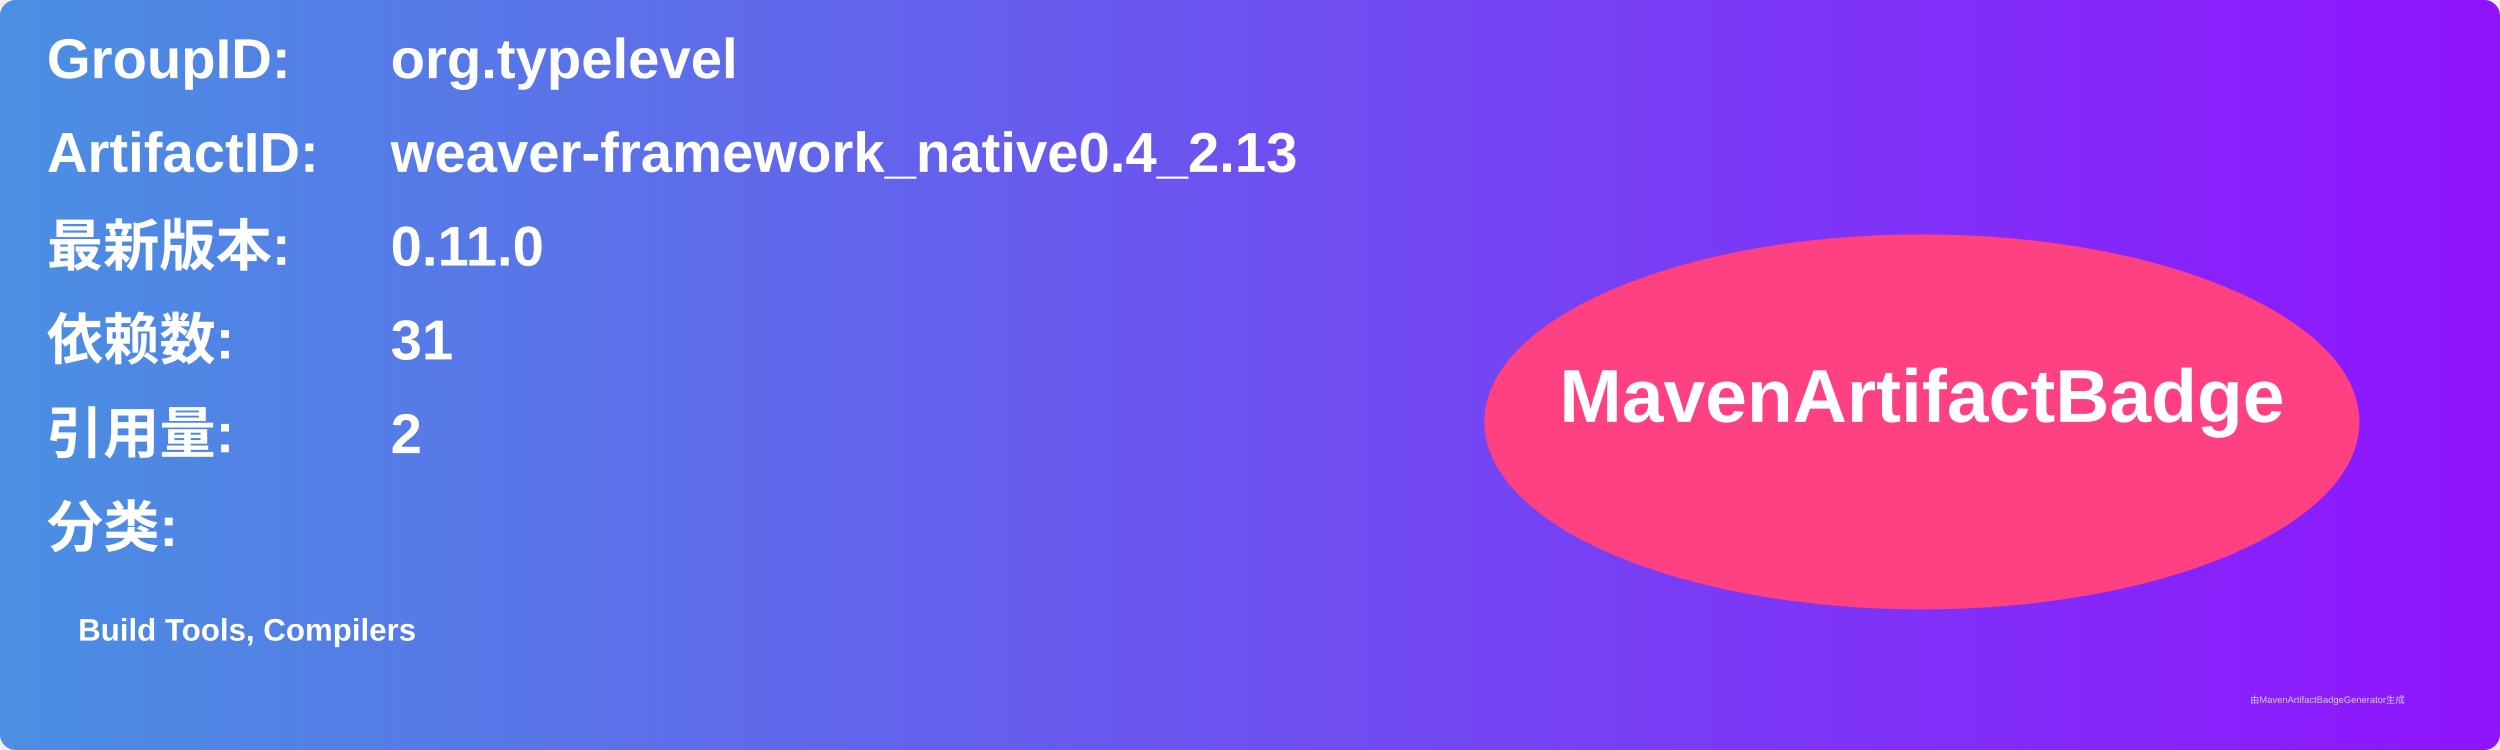
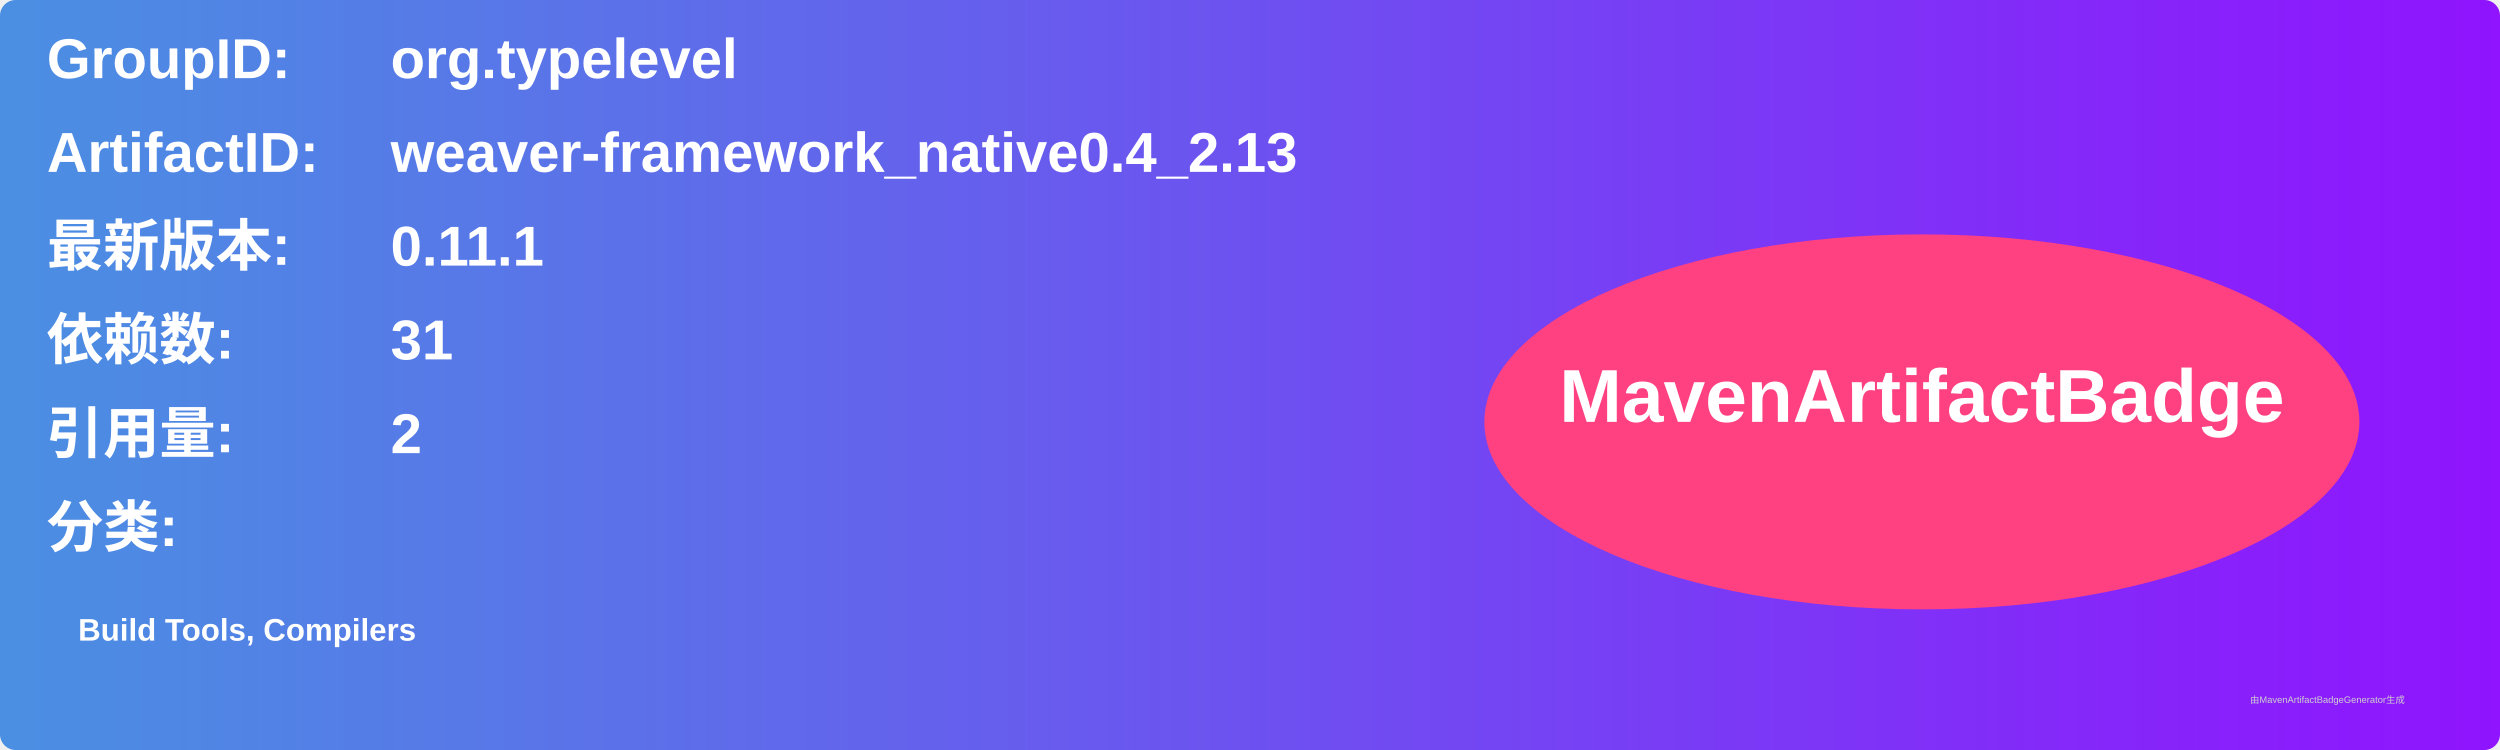
<svg xmlns="http://www.w3.org/2000/svg" width="800" height="240" viewBox="0 0 800 240">
  <linearGradient id="grad" x1="0%" y1="0%" x2="100%" y2="0%">
    <stop offset="0%" stop-color="#4a90e2" />
    <stop offset="100%" stop-color="#9013fe" />
  </linearGradient>
  <rect width="100%" height="100%" rx="5" ry="5" fill="url(#grad)" />
  <g transform="translate(15, 15)">
    <text x="0" y="10" font-family="Arial" font-size="18" fill="white" font-weight="bold" width="260">GroupID:</text>
    <text x="110" y="10" font-family="Arial" font-size="18" fill="white" font-weight="bold" width="460">org.typelevel</text>
    <text x="0" y="40" font-family="Arial" font-size="18" fill="white" font-weight="bold" width="260">ArtifactID:</text>
    <text x="110" y="40" font-family="Arial" font-size="18" fill="white" font-weight="bold" width="460">weaver-framework_native0.4_2.13</text>
    <text x="0" y="70" font-family="Arial" font-size="18" fill="white" font-weight="bold">最新版本:</text>
    <text x="110" y="70" font-family="Arial" font-size="18" fill="white" font-weight="bold">
-       <tspan font-weight="bold">0.11.0</tspan>
+       <tspan font-weight="bold">0.11.1</tspan>
    </text>
    <text x="0" y="100" font-family="Arial" font-size="18" fill="white" font-weight="bold">依赖数: </text>
    <text x="110" y="100" font-family="Arial" font-size="18" fill="white">
      <tspan font-weight="bold">31</tspan>
    </text>
    <text x="0" y="130" font-family="Arial" font-size="18" fill="white" font-weight="bold">引用量: </text>
    <text x="110" y="130" font-family="Arial" font-size="18" fill="white">
      <tspan font-weight="bold">2</tspan>
    </text>
    <text x="0" y="160" font-family="Arial" font-size="18" fill="white" font-weight="bold">分类:</text>
    <text x="10" y="190" font-family="Arial" font-size="10" fill="white">
      <tspan font-weight="bold">Build Tools, Compilers</tspan>
    </text>
    <ellipse cx="600" cy="120" rx="140" ry="60" fill="#ff4081" />
    <text x="600" y="120" text-anchor="middle" font-family="Arial" font-size="24" fill="white" font-weight="bold">MavenArtifactBadge</text>
  </g>
  <text x="720" y="225" font-family="Arial" font-size="3" fill="#d0d0d0">由MavenArtifactBadgeGenerator生成</text>
</svg>
